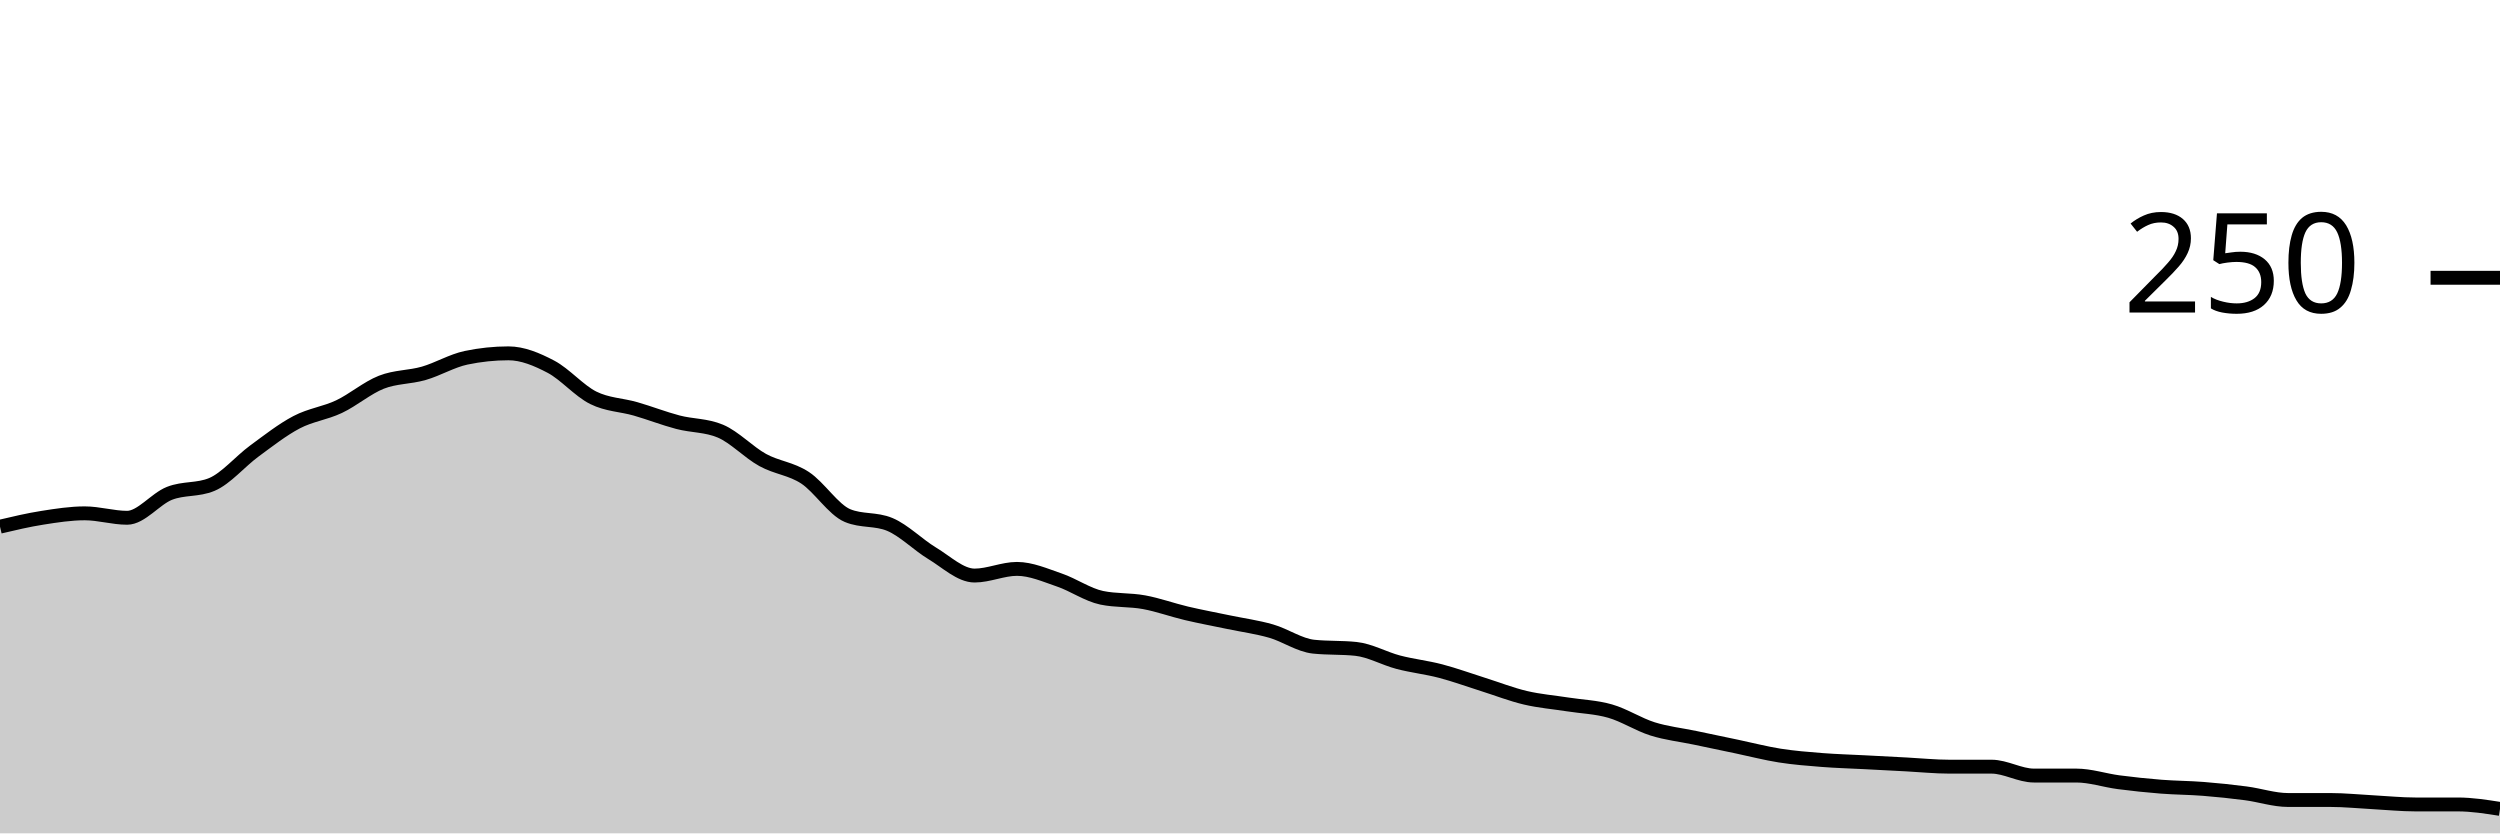
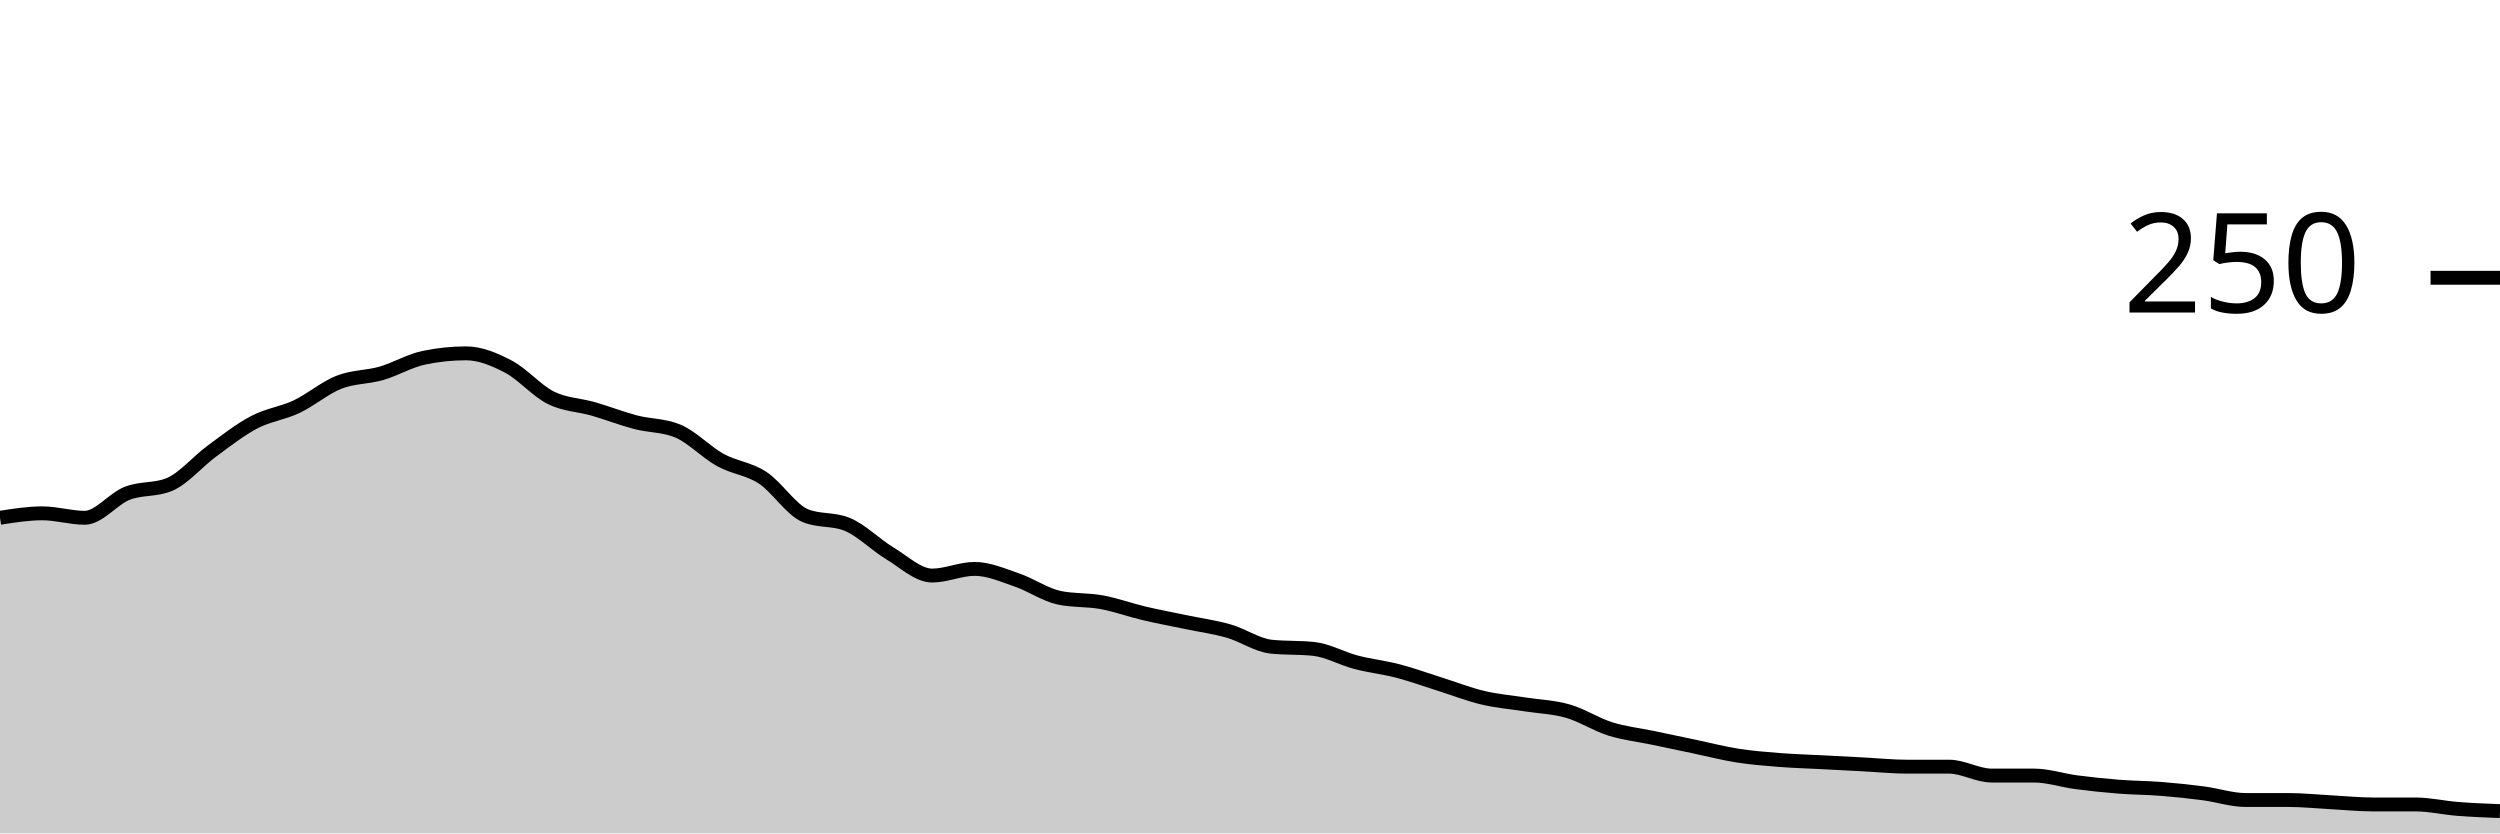
<svg xmlns="http://www.w3.org/2000/svg" viewBox="0 0 180 60">
  <g transform="translate(0,20)">
-     <path class="area" fill="rgba(0, 0, 0, 0.2)" d="M0,17.92C1.017,17.68,2.034,17.44,3.051,17.28C4.068,17.12,5.085,16.96,6.102,16.96C7.119,16.96,8.136,17.28,9.153,17.28C10.169,17.28,11.186,15.92,12.203,15.52C13.22,15.12,14.237,15.307,15.254,14.88C16.271,14.453,17.288,13.227,18.305,12.48C19.322,11.733,20.339,10.933,21.356,10.4C22.373,9.867,23.39,9.76,24.407,9.28C25.424,8.8,26.441,7.92,27.458,7.52C28.475,7.12,29.492,7.173,30.508,6.88C31.525,6.587,32.542,5.973,33.559,5.76C34.576,5.547,35.593,5.44,36.61,5.44C37.627,5.44,38.644,5.867,39.661,6.4C40.678,6.933,41.695,8.133,42.712,8.64C43.729,9.147,44.746,9.147,45.763,9.44C46.78,9.733,47.797,10.133,48.814,10.4C49.831,10.667,50.847,10.613,51.864,11.04C52.881,11.467,53.898,12.56,54.915,13.12C55.932,13.68,56.949,13.733,57.966,14.4C58.983,15.067,60,16.693,61.017,17.12C62.034,17.547,63.051,17.333,64.068,17.76C65.085,18.187,66.102,19.227,67.119,19.84C68.136,20.453,69.153,21.44,70.169,21.44C71.186,21.44,72.203,20.96,73.22,20.96C74.237,20.96,75.254,21.413,76.271,21.76C77.288,22.107,78.305,22.827,79.322,23.04C80.339,23.253,81.356,23.173,82.373,23.36C83.39,23.547,84.407,23.92,85.424,24.16C86.441,24.4,87.458,24.587,88.475,24.8C89.492,25.013,90.508,25.147,91.525,25.44C92.542,25.733,93.559,26.453,94.576,26.56C95.593,26.667,96.61,26.613,97.627,26.72C98.644,26.827,99.661,27.413,100.678,27.68C101.695,27.947,102.712,28.053,103.729,28.32C104.746,28.587,105.763,28.96,106.78,29.28C107.797,29.6,108.814,30,109.831,30.24C110.847,30.48,111.864,30.56,112.881,30.72C113.898,30.88,114.915,30.907,115.932,31.2C116.949,31.493,117.966,32.16,118.983,32.48C120,32.8,121.017,32.907,122.034,33.12C123.051,33.333,124.068,33.547,125.085,33.76C126.102,33.973,127.119,34.24,128.136,34.4C129.153,34.56,130.169,34.64,131.186,34.72C132.203,34.8,133.22,34.827,134.237,34.88C135.254,34.933,136.271,34.987,137.288,35.04C138.305,35.093,139.322,35.2,140.339,35.2C141.356,35.2,142.373,35.2,143.39,35.2C144.407,35.2,145.424,35.84,146.441,35.84C147.458,35.84,148.475,35.84,149.492,35.84C150.508,35.84,151.525,36.187,152.542,36.32C153.559,36.453,154.576,36.56,155.593,36.64C156.61,36.72,157.627,36.72,158.644,36.8C159.661,36.88,160.678,36.987,161.695,37.12C162.712,37.253,163.729,37.6,164.746,37.6C165.763,37.6,166.78,37.6,167.797,37.6C168.814,37.6,169.831,37.707,170.847,37.76C171.864,37.813,172.881,37.92,173.898,37.92C174.915,37.92,175.932,37.92,176.949,37.92C177.966,37.92,178.983,38.08,180,38.24L180,40C178.983,40,177.966,40,176.949,40C175.932,40,174.915,40,173.898,40C172.881,40,171.864,40,170.847,40C169.831,40,168.814,40,167.797,40C166.78,40,165.763,40,164.746,40C163.729,40,162.712,40,161.695,40C160.678,40,159.661,40,158.644,40C157.627,40,156.61,40,155.593,40C154.576,40,153.559,40,152.542,40C151.525,40,150.508,40,149.492,40C148.475,40,147.458,40,146.441,40C145.424,40,144.407,40,143.39,40C142.373,40,141.356,40,140.339,40C139.322,40,138.305,40,137.288,40C136.271,40,135.254,40,134.237,40C133.22,40,132.203,40,131.186,40C130.169,40,129.153,40,128.136,40C127.119,40,126.102,40,125.085,40C124.068,40,123.051,40,122.034,40C121.017,40,120,40,118.983,40C117.966,40,116.949,40,115.932,40C114.915,40,113.898,40,112.881,40C111.864,40,110.847,40,109.831,40C108.814,40,107.797,40,106.78,40C105.763,40,104.746,40,103.729,40C102.712,40,101.695,40,100.678,40C99.661,40,98.644,40,97.627,40C96.61,40,95.593,40,94.576,40C93.559,40,92.542,40,91.525,40C90.508,40,89.492,40,88.475,40C87.458,40,86.441,40,85.424,40C84.407,40,83.39,40,82.373,40C81.356,40,80.339,40,79.322,40C78.305,40,77.288,40,76.271,40C75.254,40,74.237,40,73.22,40C72.203,40,71.186,40,70.169,40C69.153,40,68.136,40,67.119,40C66.102,40,65.085,40,64.068,40C63.051,40,62.034,40,61.017,40C60,40,58.983,40,57.966,40C56.949,40,55.932,40,54.915,40C53.898,40,52.881,40,51.864,40C50.847,40,49.831,40,48.814,40C47.797,40,46.78,40,45.763,40C44.746,40,43.729,40,42.712,40C41.695,40,40.678,40,39.661,40C38.644,40,37.627,40,36.61,40C35.593,40,34.576,40,33.559,40C32.542,40,31.525,40,30.508,40C29.492,40,28.475,40,27.458,40C26.441,40,25.424,40,24.407,40C23.39,40,22.373,40,21.356,40C20.339,40,19.322,40,18.305,40C17.288,40,16.271,40,15.254,40C14.237,40,13.22,40,12.203,40C11.186,40,10.169,40,9.153,40C8.136,40,7.119,40,6.102,40C5.085,40,4.068,40,3.051,40C2.034,40,1.017,40,0,40Z" />
-     <path class="line" stroke="black" fill="none" d="M0,17.92C1.017,17.68,2.034,17.44,3.051,17.28C4.068,17.12,5.085,16.96,6.102,16.96C7.119,16.96,8.136,17.28,9.153,17.28C10.169,17.28,11.186,15.92,12.203,15.52C13.22,15.12,14.237,15.307,15.254,14.88C16.271,14.453,17.288,13.227,18.305,12.48C19.322,11.733,20.339,10.933,21.356,10.4C22.373,9.867,23.39,9.76,24.407,9.28C25.424,8.8,26.441,7.92,27.458,7.52C28.475,7.12,29.492,7.173,30.508,6.88C31.525,6.587,32.542,5.973,33.559,5.76C34.576,5.547,35.593,5.44,36.61,5.44C37.627,5.44,38.644,5.867,39.661,6.4C40.678,6.933,41.695,8.133,42.712,8.64C43.729,9.147,44.746,9.147,45.763,9.44C46.78,9.733,47.797,10.133,48.814,10.4C49.831,10.667,50.847,10.613,51.864,11.04C52.881,11.467,53.898,12.56,54.915,13.12C55.932,13.68,56.949,13.733,57.966,14.4C58.983,15.067,60,16.693,61.017,17.12C62.034,17.547,63.051,17.333,64.068,17.76C65.085,18.187,66.102,19.227,67.119,19.84C68.136,20.453,69.153,21.44,70.169,21.44C71.186,21.44,72.203,20.96,73.22,20.96C74.237,20.96,75.254,21.413,76.271,21.76C77.288,22.107,78.305,22.827,79.322,23.04C80.339,23.253,81.356,23.173,82.373,23.36C83.39,23.547,84.407,23.92,85.424,24.16C86.441,24.4,87.458,24.587,88.475,24.8C89.492,25.013,90.508,25.147,91.525,25.44C92.542,25.733,93.559,26.453,94.576,26.56C95.593,26.667,96.61,26.613,97.627,26.72C98.644,26.827,99.661,27.413,100.678,27.68C101.695,27.947,102.712,28.053,103.729,28.32C104.746,28.587,105.763,28.96,106.78,29.28C107.797,29.6,108.814,30,109.831,30.24C110.847,30.48,111.864,30.56,112.881,30.72C113.898,30.88,114.915,30.907,115.932,31.2C116.949,31.493,117.966,32.16,118.983,32.48C120,32.8,121.017,32.907,122.034,33.12C123.051,33.333,124.068,33.547,125.085,33.76C126.102,33.973,127.119,34.24,128.136,34.4C129.153,34.56,130.169,34.64,131.186,34.72C132.203,34.8,133.22,34.827,134.237,34.88C135.254,34.933,136.271,34.987,137.288,35.04C138.305,35.093,139.322,35.2,140.339,35.2C141.356,35.2,142.373,35.2,143.39,35.2C144.407,35.2,145.424,35.84,146.441,35.84C147.458,35.84,148.475,35.84,149.492,35.84C150.508,35.84,151.525,36.187,152.542,36.32C153.559,36.453,154.576,36.56,155.593,36.64C156.61,36.72,157.627,36.72,158.644,36.8C159.661,36.88,160.678,36.987,161.695,37.12C162.712,37.253,163.729,37.6,164.746,37.6C165.763,37.6,166.78,37.6,167.797,37.6C168.814,37.6,169.831,37.707,170.847,37.76C171.864,37.813,172.881,37.92,173.898,37.92C174.915,37.92,175.932,37.92,176.949,37.92C177.966,37.92,178.983,38.08,180,38.24" />
+     <path class="area" fill="rgba(0, 0, 0, 0.2)" d="M0,17.28C1.017,17.12,2.034,16.96,3.051,16.96C4.068,16.96,5.085,17.28,6.102,17.28C7.119,17.28,8.136,15.92,9.153,15.52C10.169,15.12,11.186,15.307,12.203,14.88C13.22,14.453,14.237,13.227,15.254,12.48C16.271,11.733,17.288,10.933,18.305,10.4C19.322,9.867,20.339,9.76,21.356,9.28C22.373,8.8,23.39,7.92,24.407,7.52C25.424,7.12,26.441,7.173,27.458,6.88C28.475,6.587,29.492,5.973,30.508,5.76C31.525,5.547,32.542,5.44,33.559,5.44C34.576,5.44,35.593,5.867,36.61,6.4C37.627,6.933,38.644,8.133,39.661,8.64C40.678,9.147,41.695,9.147,42.712,9.44C43.729,9.733,44.746,10.133,45.763,10.4C46.78,10.667,47.797,10.613,48.814,11.04C49.831,11.467,50.847,12.56,51.864,13.12C52.881,13.68,53.898,13.733,54.915,14.4C55.932,15.067,56.949,16.693,57.966,17.12C58.983,17.547,60,17.333,61.017,17.76C62.034,18.187,63.051,19.227,64.068,19.84C65.085,20.453,66.102,21.44,67.119,21.44C68.136,21.44,69.153,20.96,70.169,20.96C71.186,20.96,72.203,21.413,73.22,21.76C74.237,22.107,75.254,22.827,76.271,23.04C77.288,23.253,78.305,23.173,79.322,23.36C80.339,23.547,81.356,23.92,82.373,24.16C83.39,24.4,84.407,24.587,85.424,24.8C86.441,25.013,87.458,25.147,88.475,25.44C89.492,25.733,90.508,26.453,91.525,26.56C92.542,26.667,93.559,26.613,94.576,26.72C95.593,26.827,96.61,27.413,97.627,27.68C98.644,27.947,99.661,28.053,100.678,28.32C101.695,28.587,102.712,28.96,103.729,29.28C104.746,29.6,105.763,30,106.78,30.24C107.797,30.48,108.814,30.56,109.831,30.72C110.847,30.88,111.864,30.907,112.881,31.2C113.898,31.493,114.915,32.16,115.932,32.48C116.949,32.8,117.966,32.907,118.983,33.12C120,33.333,121.017,33.547,122.034,33.76C123.051,33.973,124.068,34.24,125.085,34.4C126.102,34.56,127.119,34.64,128.136,34.72C129.153,34.8,130.169,34.827,131.186,34.88C132.203,34.933,133.22,34.987,134.237,35.04C135.254,35.093,136.271,35.2,137.288,35.2C138.305,35.2,139.322,35.2,140.339,35.2C141.356,35.2,142.373,35.84,143.39,35.84C144.407,35.84,145.424,35.84,146.441,35.84C147.458,35.84,148.475,36.187,149.492,36.32C150.508,36.453,151.525,36.56,152.542,36.64C153.559,36.72,154.576,36.72,155.593,36.8C156.61,36.88,157.627,36.987,158.644,37.12C159.661,37.253,160.678,37.6,161.695,37.6C162.712,37.6,163.729,37.6,164.746,37.6C165.763,37.6,166.78,37.707,167.797,37.76C168.814,37.813,169.831,37.92,170.847,37.92C171.864,37.92,172.881,37.92,173.898,37.92C174.915,37.92,175.932,38.16,176.949,38.24C177.966,38.32,178.983,38.36,180,38.4L180,40C178.983,40,177.966,40,176.949,40C175.932,40,174.915,40,173.898,40C172.881,40,171.864,40,170.847,40C169.831,40,168.814,40,167.797,40C166.78,40,165.763,40,164.746,40C163.729,40,162.712,40,161.695,40C160.678,40,159.661,40,158.644,40C157.627,40,156.61,40,155.593,40C154.576,40,153.559,40,152.542,40C151.525,40,150.508,40,149.492,40C148.475,40,147.458,40,146.441,40C145.424,40,144.407,40,143.39,40C142.373,40,141.356,40,140.339,40C139.322,40,138.305,40,137.288,40C136.271,40,135.254,40,134.237,40C133.22,40,132.203,40,131.186,40C130.169,40,129.153,40,128.136,40C127.119,40,126.102,40,125.085,40C124.068,40,123.051,40,122.034,40C121.017,40,120,40,118.983,40C117.966,40,116.949,40,115.932,40C114.915,40,113.898,40,112.881,40C111.864,40,110.847,40,109.831,40C108.814,40,107.797,40,106.78,40C105.763,40,104.746,40,103.729,40C102.712,40,101.695,40,100.678,40C99.661,40,98.644,40,97.627,40C96.61,40,95.593,40,94.576,40C93.559,40,92.542,40,91.525,40C90.508,40,89.492,40,88.475,40C87.458,40,86.441,40,85.424,40C84.407,40,83.39,40,82.373,40C81.356,40,80.339,40,79.322,40C78.305,40,77.288,40,76.271,40C75.254,40,74.237,40,73.22,40C72.203,40,71.186,40,70.169,40C69.153,40,68.136,40,67.119,40C66.102,40,65.085,40,64.068,40C63.051,40,62.034,40,61.017,40C60,40,58.983,40,57.966,40C56.949,40,55.932,40,54.915,40C53.898,40,52.881,40,51.864,40C50.847,40,49.831,40,48.814,40C47.797,40,46.78,40,45.763,40C44.746,40,43.729,40,42.712,40C41.695,40,40.678,40,39.661,40C38.644,40,37.627,40,36.61,40C35.593,40,34.576,40,33.559,40C32.542,40,31.525,40,30.508,40C29.492,40,28.475,40,27.458,40C26.441,40,25.424,40,24.407,40C23.39,40,22.373,40,21.356,40C20.339,40,19.322,40,18.305,40C17.288,40,16.271,40,15.254,40C14.237,40,13.22,40,12.203,40C11.186,40,10.169,40,9.153,40C8.136,40,7.119,40,6.102,40C5.085,40,4.068,40,3.051,40C2.034,40,1.017,40,0,40Z" />
+     <path class="line" stroke="black" fill="none" d="M0,17.28C1.017,17.12,2.034,16.96,3.051,16.96C4.068,16.96,5.085,17.28,6.102,17.28C7.119,17.28,8.136,15.92,9.153,15.52C10.169,15.12,11.186,15.307,12.203,14.88C13.22,14.453,14.237,13.227,15.254,12.48C16.271,11.733,17.288,10.933,18.305,10.4C19.322,9.867,20.339,9.76,21.356,9.28C22.373,8.8,23.39,7.92,24.407,7.52C25.424,7.12,26.441,7.173,27.458,6.88C28.475,6.587,29.492,5.973,30.508,5.76C31.525,5.547,32.542,5.44,33.559,5.44C34.576,5.44,35.593,5.867,36.61,6.4C37.627,6.933,38.644,8.133,39.661,8.64C40.678,9.147,41.695,9.147,42.712,9.44C43.729,9.733,44.746,10.133,45.763,10.4C46.78,10.667,47.797,10.613,48.814,11.04C49.831,11.467,50.847,12.56,51.864,13.12C52.881,13.68,53.898,13.733,54.915,14.4C55.932,15.067,56.949,16.693,57.966,17.12C58.983,17.547,60,17.333,61.017,17.76C62.034,18.187,63.051,19.227,64.068,19.84C65.085,20.453,66.102,21.44,67.119,21.44C68.136,21.44,69.153,20.96,70.169,20.96C71.186,20.96,72.203,21.413,73.22,21.76C74.237,22.107,75.254,22.827,76.271,23.04C77.288,23.253,78.305,23.173,79.322,23.36C80.339,23.547,81.356,23.92,82.373,24.16C83.39,24.4,84.407,24.587,85.424,24.8C86.441,25.013,87.458,25.147,88.475,25.44C89.492,25.733,90.508,26.453,91.525,26.56C92.542,26.667,93.559,26.613,94.576,26.72C95.593,26.827,96.61,27.413,97.627,27.68C98.644,27.947,99.661,28.053,100.678,28.32C101.695,28.587,102.712,28.96,103.729,29.28C104.746,29.6,105.763,30,106.78,30.24C107.797,30.48,108.814,30.56,109.831,30.72C110.847,30.88,111.864,30.907,112.881,31.2C113.898,31.493,114.915,32.16,115.932,32.48C116.949,32.8,117.966,32.907,118.983,33.12C120,33.333,121.017,33.547,122.034,33.76C123.051,33.973,124.068,34.24,125.085,34.4C126.102,34.56,127.119,34.64,128.136,34.72C129.153,34.8,130.169,34.827,131.186,34.88C132.203,34.933,133.22,34.987,134.237,35.04C135.254,35.093,136.271,35.2,137.288,35.2C138.305,35.2,139.322,35.2,140.339,35.2C141.356,35.2,142.373,35.84,143.39,35.84C144.407,35.84,145.424,35.84,146.441,35.84C147.458,35.84,148.475,36.187,149.492,36.32C150.508,36.453,151.525,36.56,152.542,36.64C153.559,36.72,154.576,36.72,155.593,36.8C156.61,36.88,157.627,36.987,158.644,37.12C159.661,37.253,160.678,37.6,161.695,37.6C162.712,37.6,163.729,37.6,164.746,37.6C165.763,37.6,166.78,37.707,167.797,37.76C168.814,37.813,169.831,37.92,170.847,37.92C171.864,37.92,172.881,37.92,173.898,37.92C174.915,37.92,175.932,38.16,176.949,38.24C177.966,38.32,178.983,38.36,180,38.4" />
    <path class="axis-ceiling" stroke-width="1" stroke="black" fill="none" d="M175,0L180,0" />
    <text class="axis-ceiling-label" font-family="sans-serif" text-anchor="end" font-size="10px" x="170" y="2.5">250</text>
  </g>
</svg>
